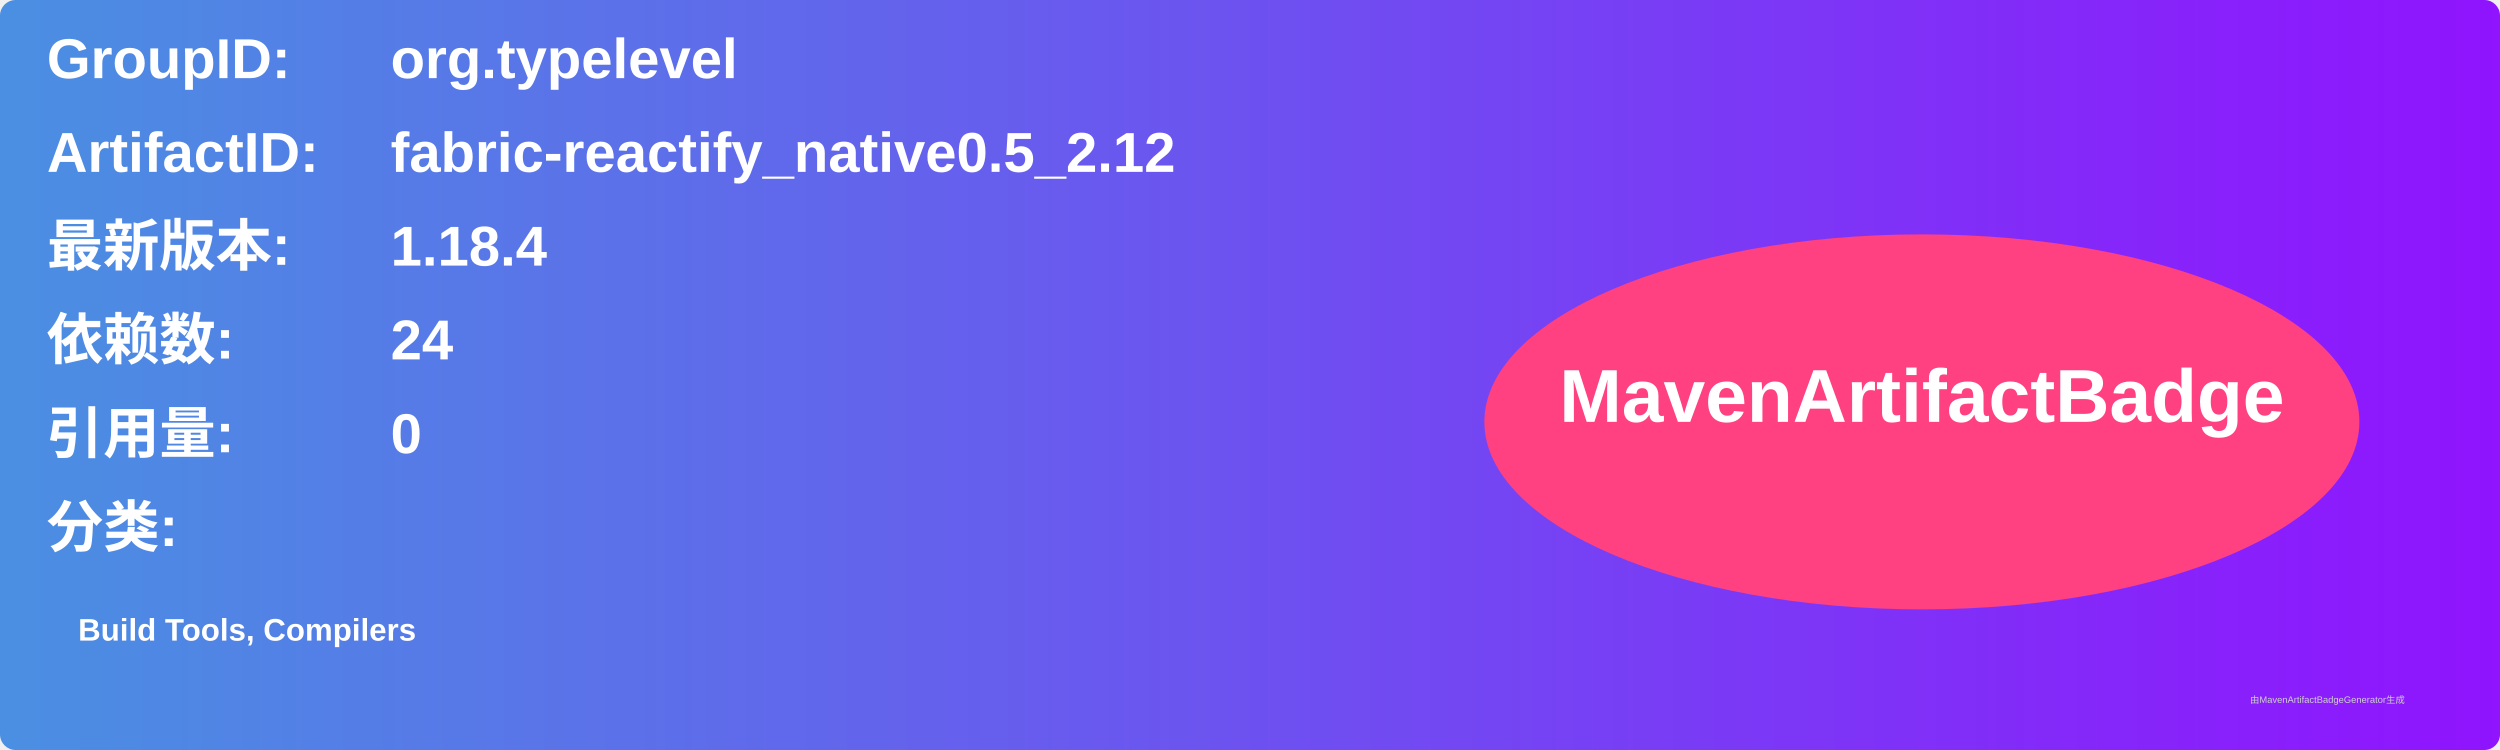
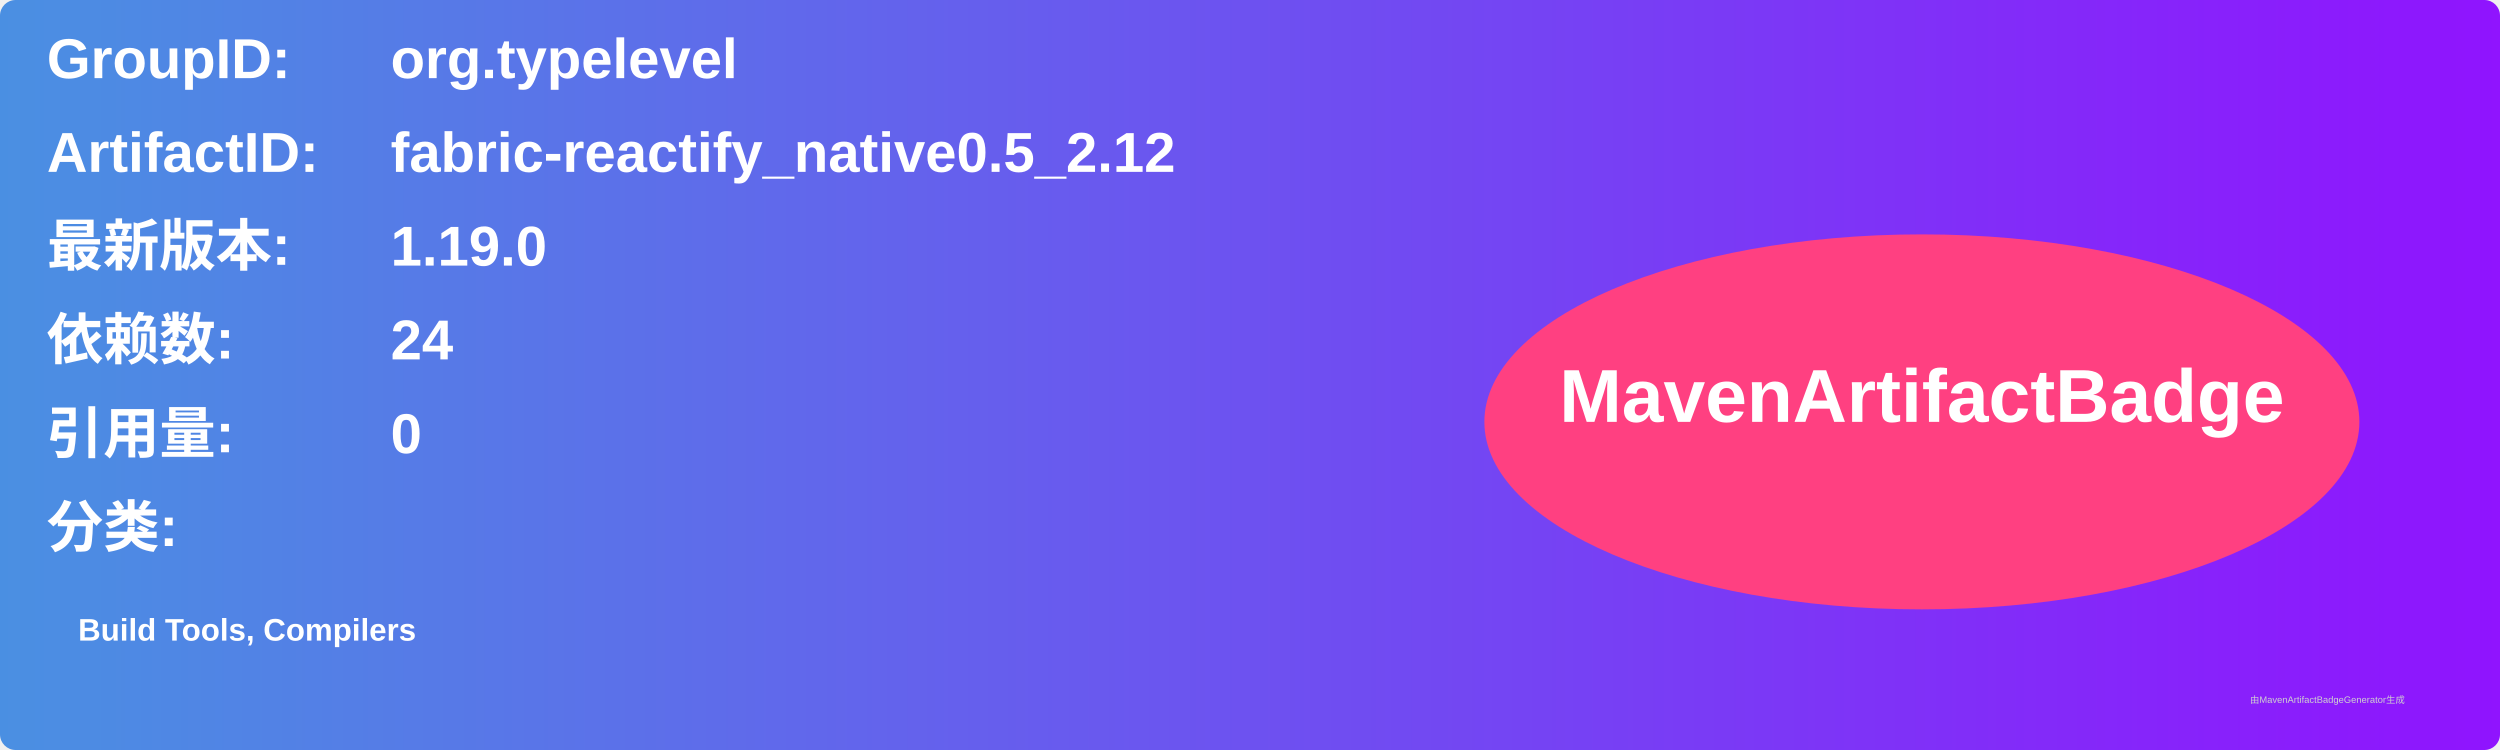
<svg xmlns="http://www.w3.org/2000/svg" width="800" height="240" viewBox="0 0 800 240">
  <linearGradient id="grad" x1="0%" y1="0%" x2="100%" y2="0%">
    <stop offset="0%" stop-color="#4a90e2" />
    <stop offset="100%" stop-color="#9013fe" />
  </linearGradient>
  <rect width="100%" height="100%" rx="5" ry="5" fill="url(#grad)" />
  <g transform="translate(15, 15)">
    <text x="0" y="10" font-family="Arial" font-size="18" fill="white" font-weight="bold" width="260">GroupID:</text>
    <text x="110" y="10" font-family="Arial" font-size="18" fill="white" font-weight="bold" width="460">org.typelevel</text>
    <text x="0" y="40" font-family="Arial" font-size="18" fill="white" font-weight="bold" width="260">ArtifactID:</text>
    <text x="110" y="40" font-family="Arial" font-size="18" fill="white" font-weight="bold" width="460">fabric-reactify_native0.5_2.12</text>
    <text x="0" y="70" font-family="Arial" font-size="18" fill="white" font-weight="bold">最新版本:</text>
    <text x="110" y="70" font-family="Arial" font-size="18" fill="white" font-weight="bold">
-       <tspan font-weight="bold">1.18.4</tspan>
+       <tspan font-weight="bold">1.19.0</tspan>
    </text>
    <text x="0" y="100" font-family="Arial" font-size="18" fill="white" font-weight="bold">依赖数: </text>
    <text x="110" y="100" font-family="Arial" font-size="18" fill="white">
      <tspan font-weight="bold">24</tspan>
    </text>
    <text x="0" y="130" font-family="Arial" font-size="18" fill="white" font-weight="bold">引用量: </text>
    <text x="110" y="130" font-family="Arial" font-size="18" fill="white">
      <tspan font-weight="bold">0</tspan>
    </text>
    <text x="0" y="160" font-family="Arial" font-size="18" fill="white" font-weight="bold">分类:</text>
    <text x="10" y="190" font-family="Arial" font-size="10" fill="white">
      <tspan font-weight="bold">Build Tools, Compilers</tspan>
    </text>
    <ellipse cx="600" cy="120" rx="140" ry="60" fill="#ff4081" />
    <text x="600" y="120" text-anchor="middle" font-family="Arial" font-size="24" fill="white" font-weight="bold">MavenArtifactBadge</text>
  </g>
  <text x="720" y="225" font-family="Arial" font-size="3" fill="#d0d0d0">由MavenArtifactBadgeGenerator生成</text>
</svg>
